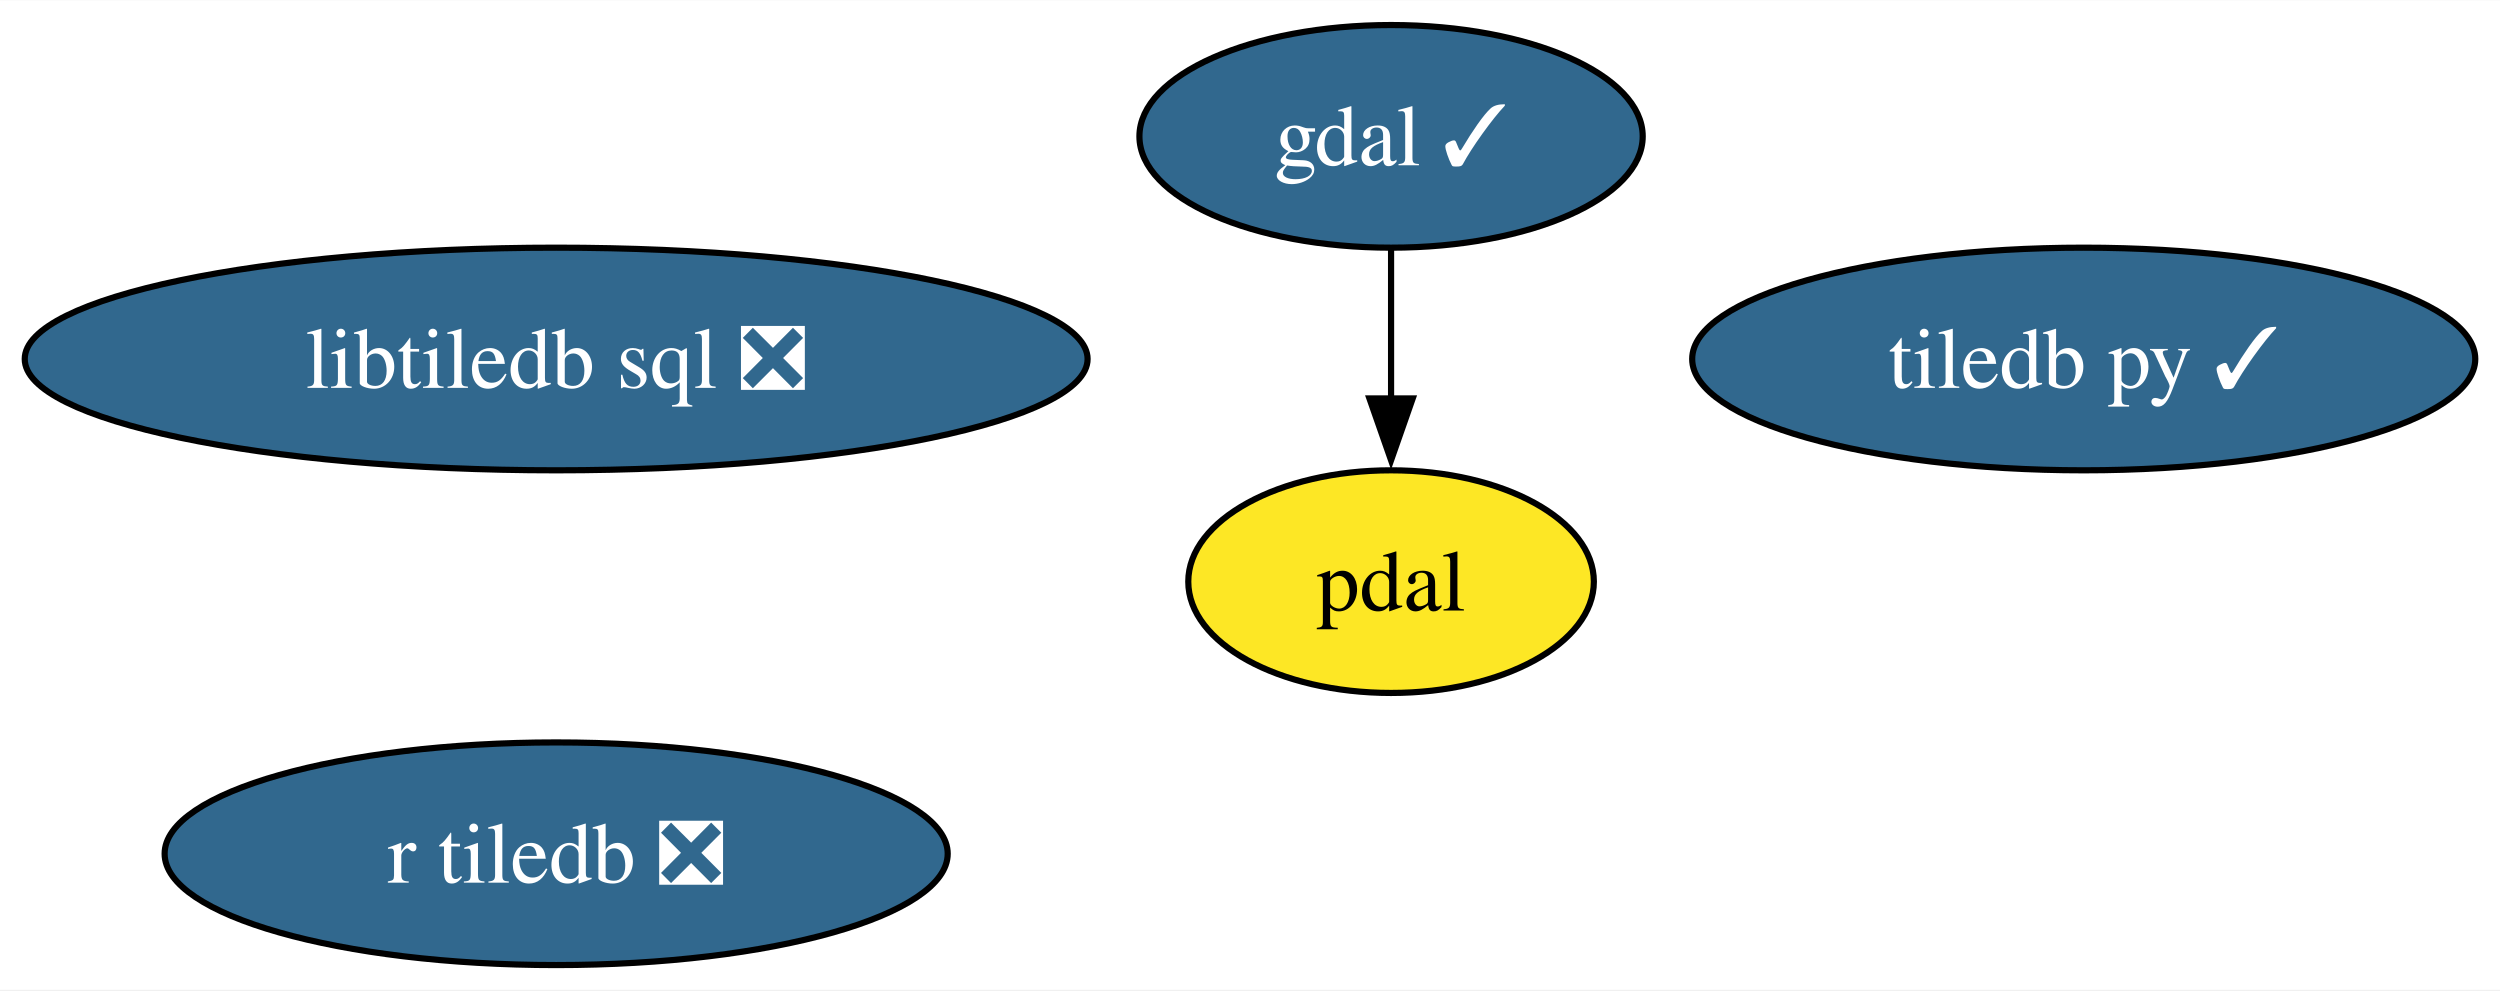
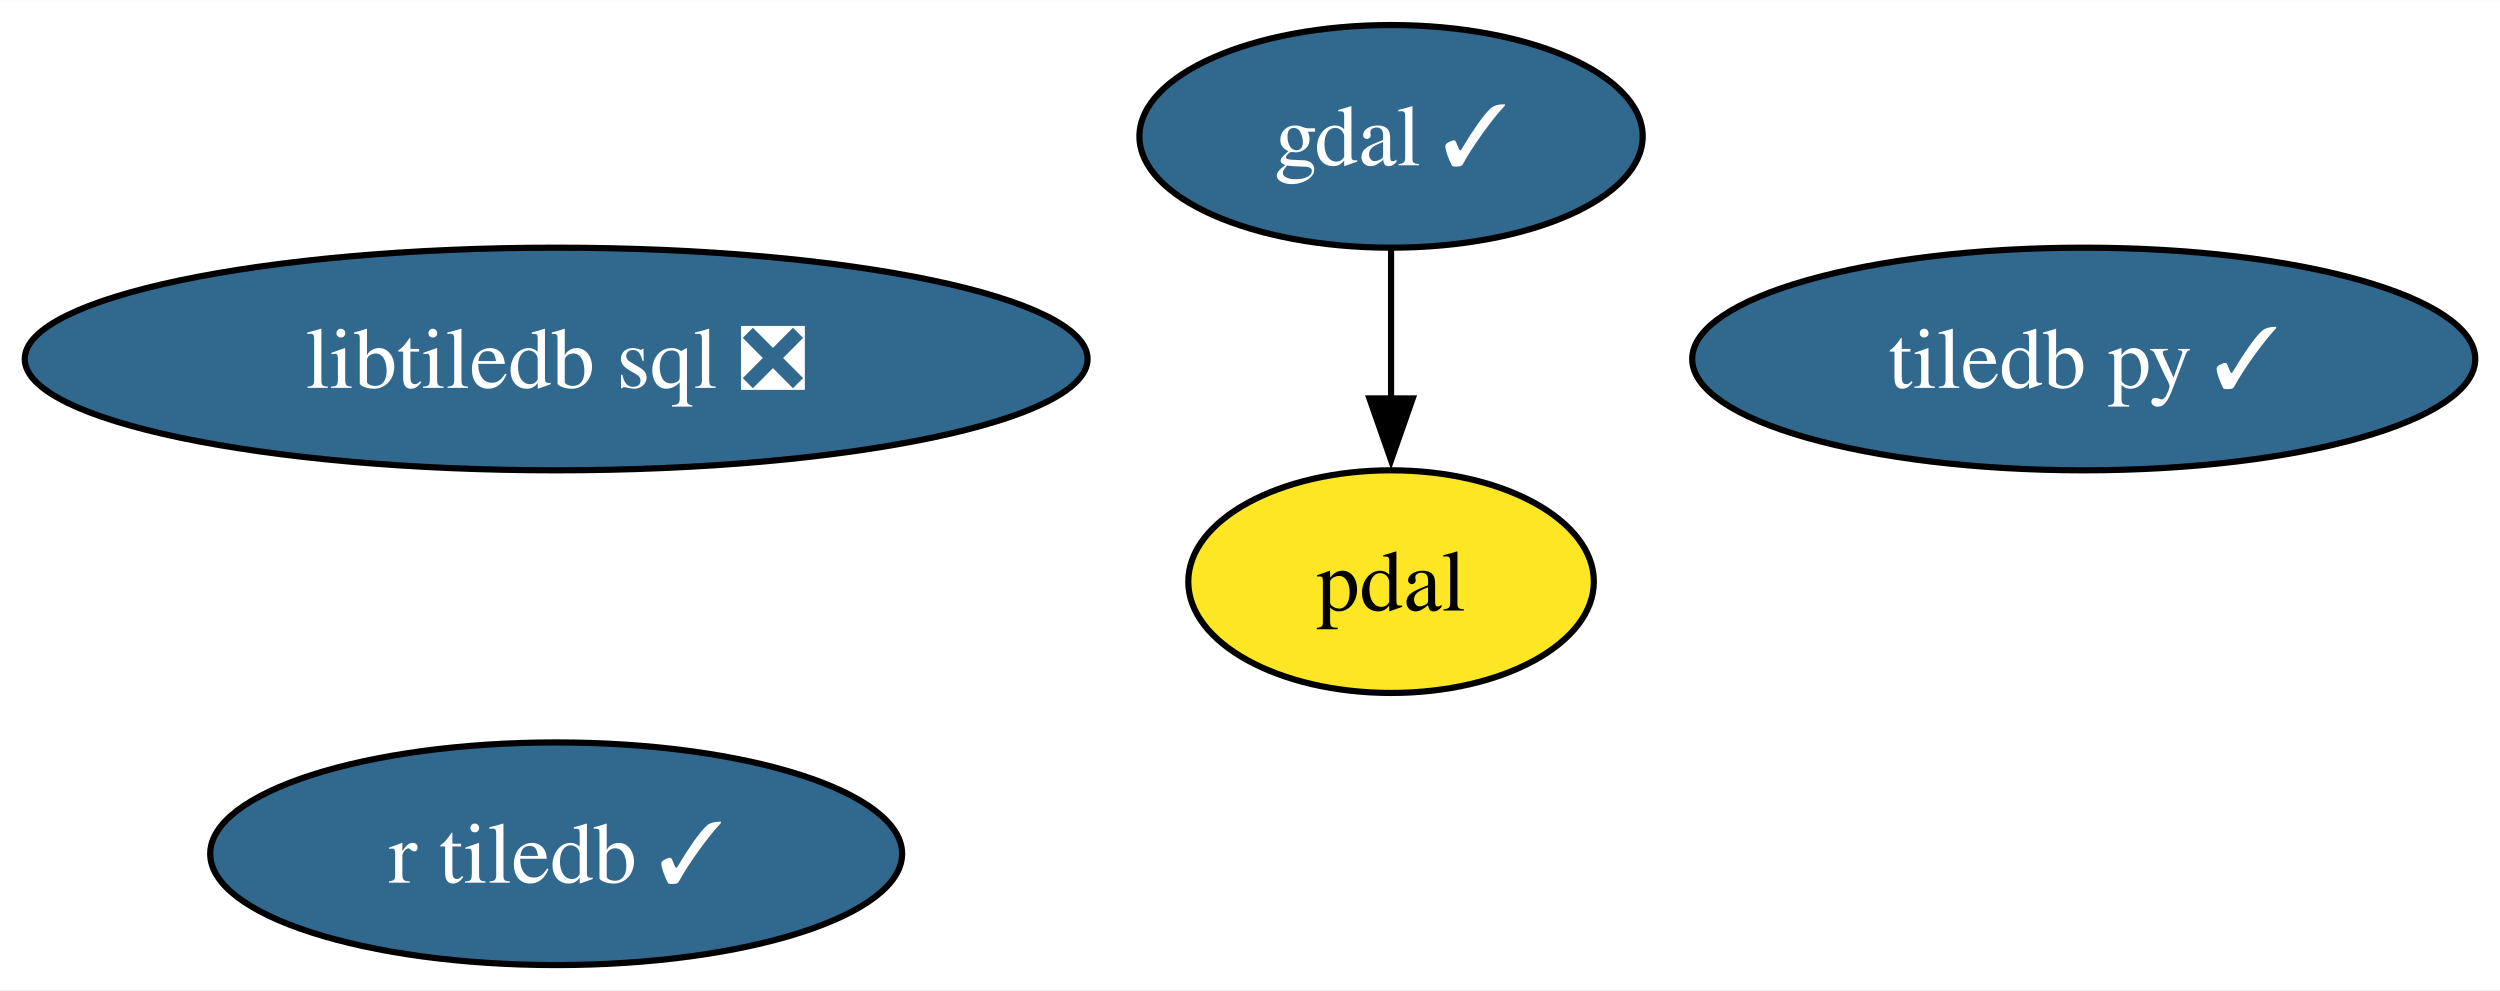
<svg xmlns="http://www.w3.org/2000/svg" xmlns:xlink="http://www.w3.org/1999/xlink" width="404pt" height="160pt" viewBox="0.00 0.00 404.24 160.00">
  <g id="graph0" class="graph" transform="scale(1 1) rotate(0) translate(4 156)">
    <polygon fill="white" stroke="none" points="-4,4 -4,-156 400.24,-156 400.24,4 -4,4" />
    <g id="node1" class="node">
      <g id="a_node1">
        <a xlink:href="https://github.com/conda-forge/gdal-feedstock/pull/932" xlink:title="gdal ✓">
          <ellipse fill="#31688e" stroke="black" cx="220.93" cy="-134" rx="40.69" ry="18" />
          <text text-anchor="middle" x="220.93" y="-129.32" font-family="Times,serif" font-size="14.00" fill="white">gdal ✓</text>
        </a>
      </g>
    </g>
    <g id="node3" class="node">
      <g id="a_node3">
        <a xlink:href="https://github.com/conda-forge/pdal-feedstock" xlink:title="pdal">
          <ellipse fill="#fde725" stroke="black" cx="220.93" cy="-62" rx="32.79" ry="18" />
          <text text-anchor="middle" x="220.93" y="-57.33" font-family="Times,serif" font-size="14.00">pdal</text>
        </a>
      </g>
    </g>
    <g id="edge1" class="edge">
      <path fill="none" stroke="black" d="M220.93,-115.7C220.93,-108.41 220.93,-99.73 220.93,-91.54" />
      <polygon fill="black" stroke="black" points="224.43,-91.62 220.93,-81.62 217.43,-91.62 224.43,-91.62" />
    </g>
    <g id="node2" class="node">
      <g id="a_node2">
        <a xlink:href="https://github.com/conda-forge/tiledb-py-feedstock/pull/214" xlink:title="tiledb py ✓">
          <ellipse fill="#31688e" stroke="black" cx="332.93" cy="-98" rx="63.31" ry="18" />
          <text text-anchor="middle" x="332.93" y="-93.33" font-family="Times,serif" font-size="14.00" fill="white">tiledb py ✓</text>
        </a>
      </g>
    </g>
    <g id="node4" class="node">
      <g id="a_node4">
        <a xlink:href="https://github.com/conda-forge/libtiledb-sql-feedstock/pull/164" xlink:title="libtiledb sql ❎">
          <ellipse fill="#31688e" stroke="black" cx="85.93" cy="-98" rx="85.93" ry="18" />
          <text text-anchor="middle" x="85.93" y="-93.33" font-family="Times,serif" font-size="14.00" fill="white">libtiledb sql ❎</text>
        </a>
      </g>
    </g>
    <g id="node5" class="node">
      <g id="a_node5">
-         <a xlink:href="https://github.com/conda-forge/r-tiledb-feedstock/pull/79" xlink:title="r tiledb ❎">
-           <ellipse fill="#31688e" stroke="black" cx="85.93" cy="-18" rx="63.31" ry="18" />
-           <text text-anchor="middle" x="85.93" y="-13.32" font-family="Times,serif" font-size="14.00" fill="white">r tiledb ❎</text>
+         <a xlink:href="https://github.com/conda-forge/r-tiledb-feedstock/pull/79" xlink:title="r tiledb ✓">
+           <ellipse fill="#31688e" stroke="black" cx="85.93" cy="-18" rx="55.94" ry="18" />
+           <text text-anchor="middle" x="85.93" y="-13.32" font-family="Times,serif" font-size="14.00" fill="white">r tiledb ✓</text>
        </a>
      </g>
    </g>
  </g>
</svg>
